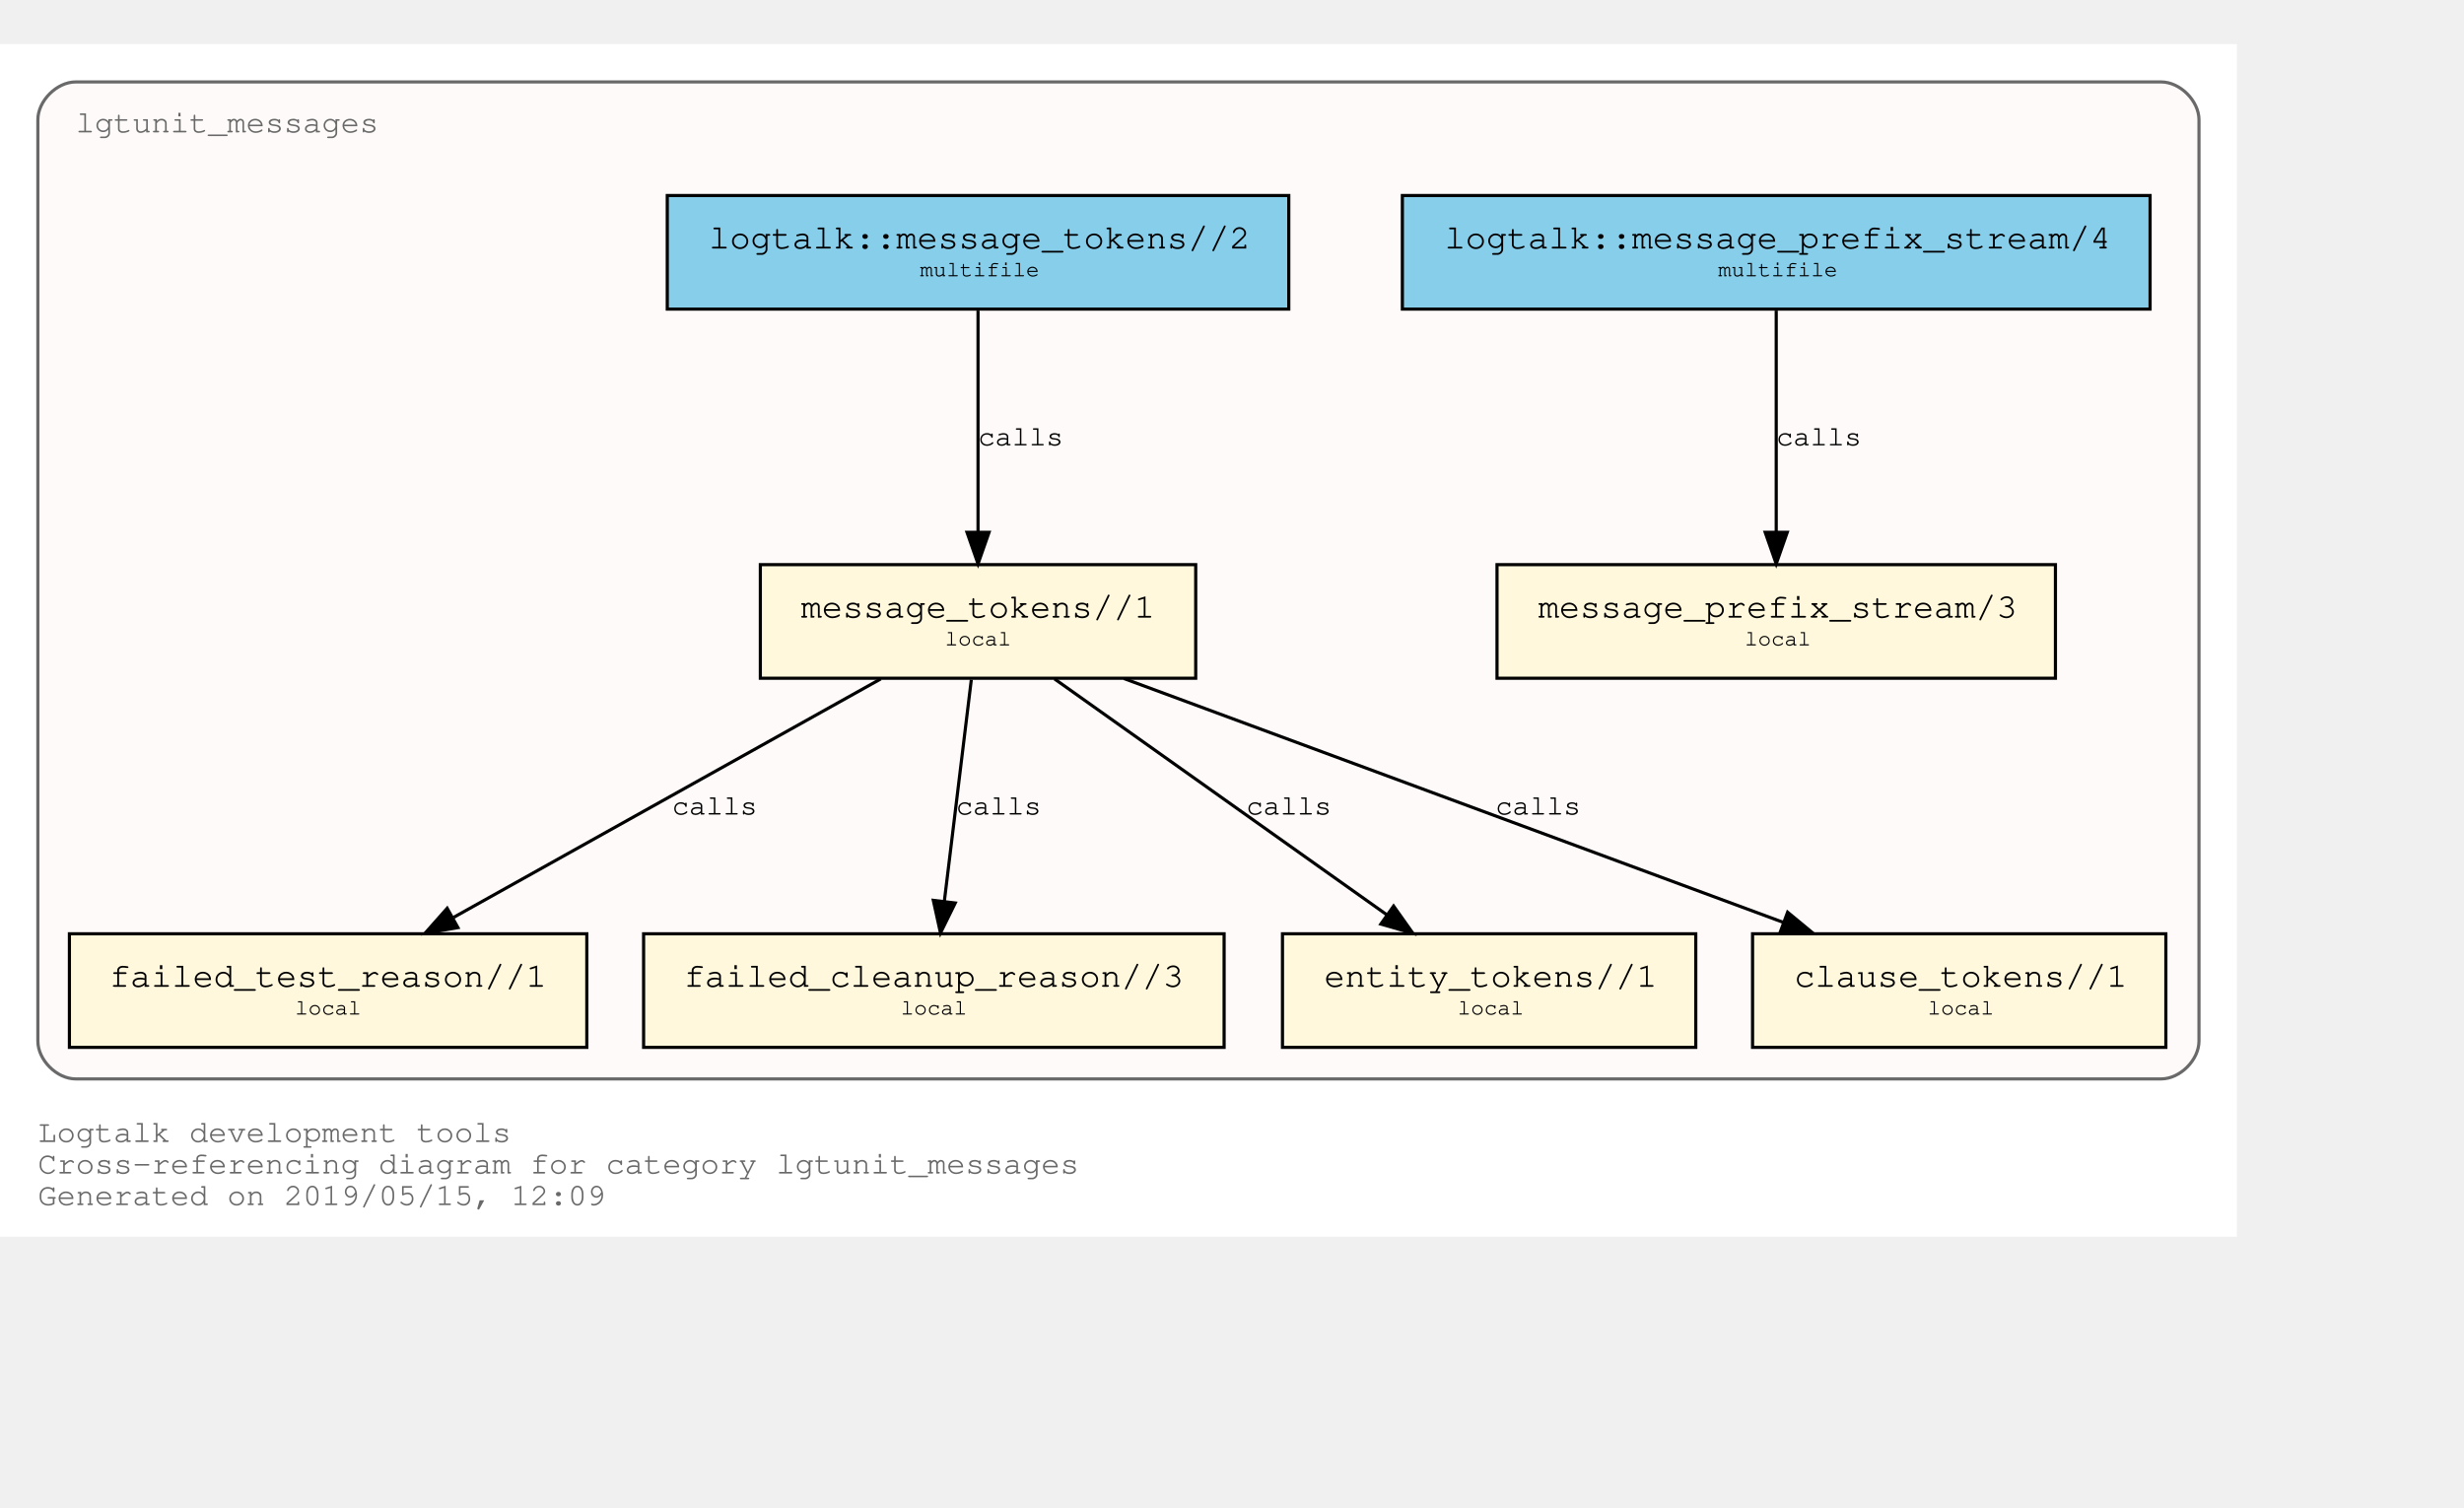
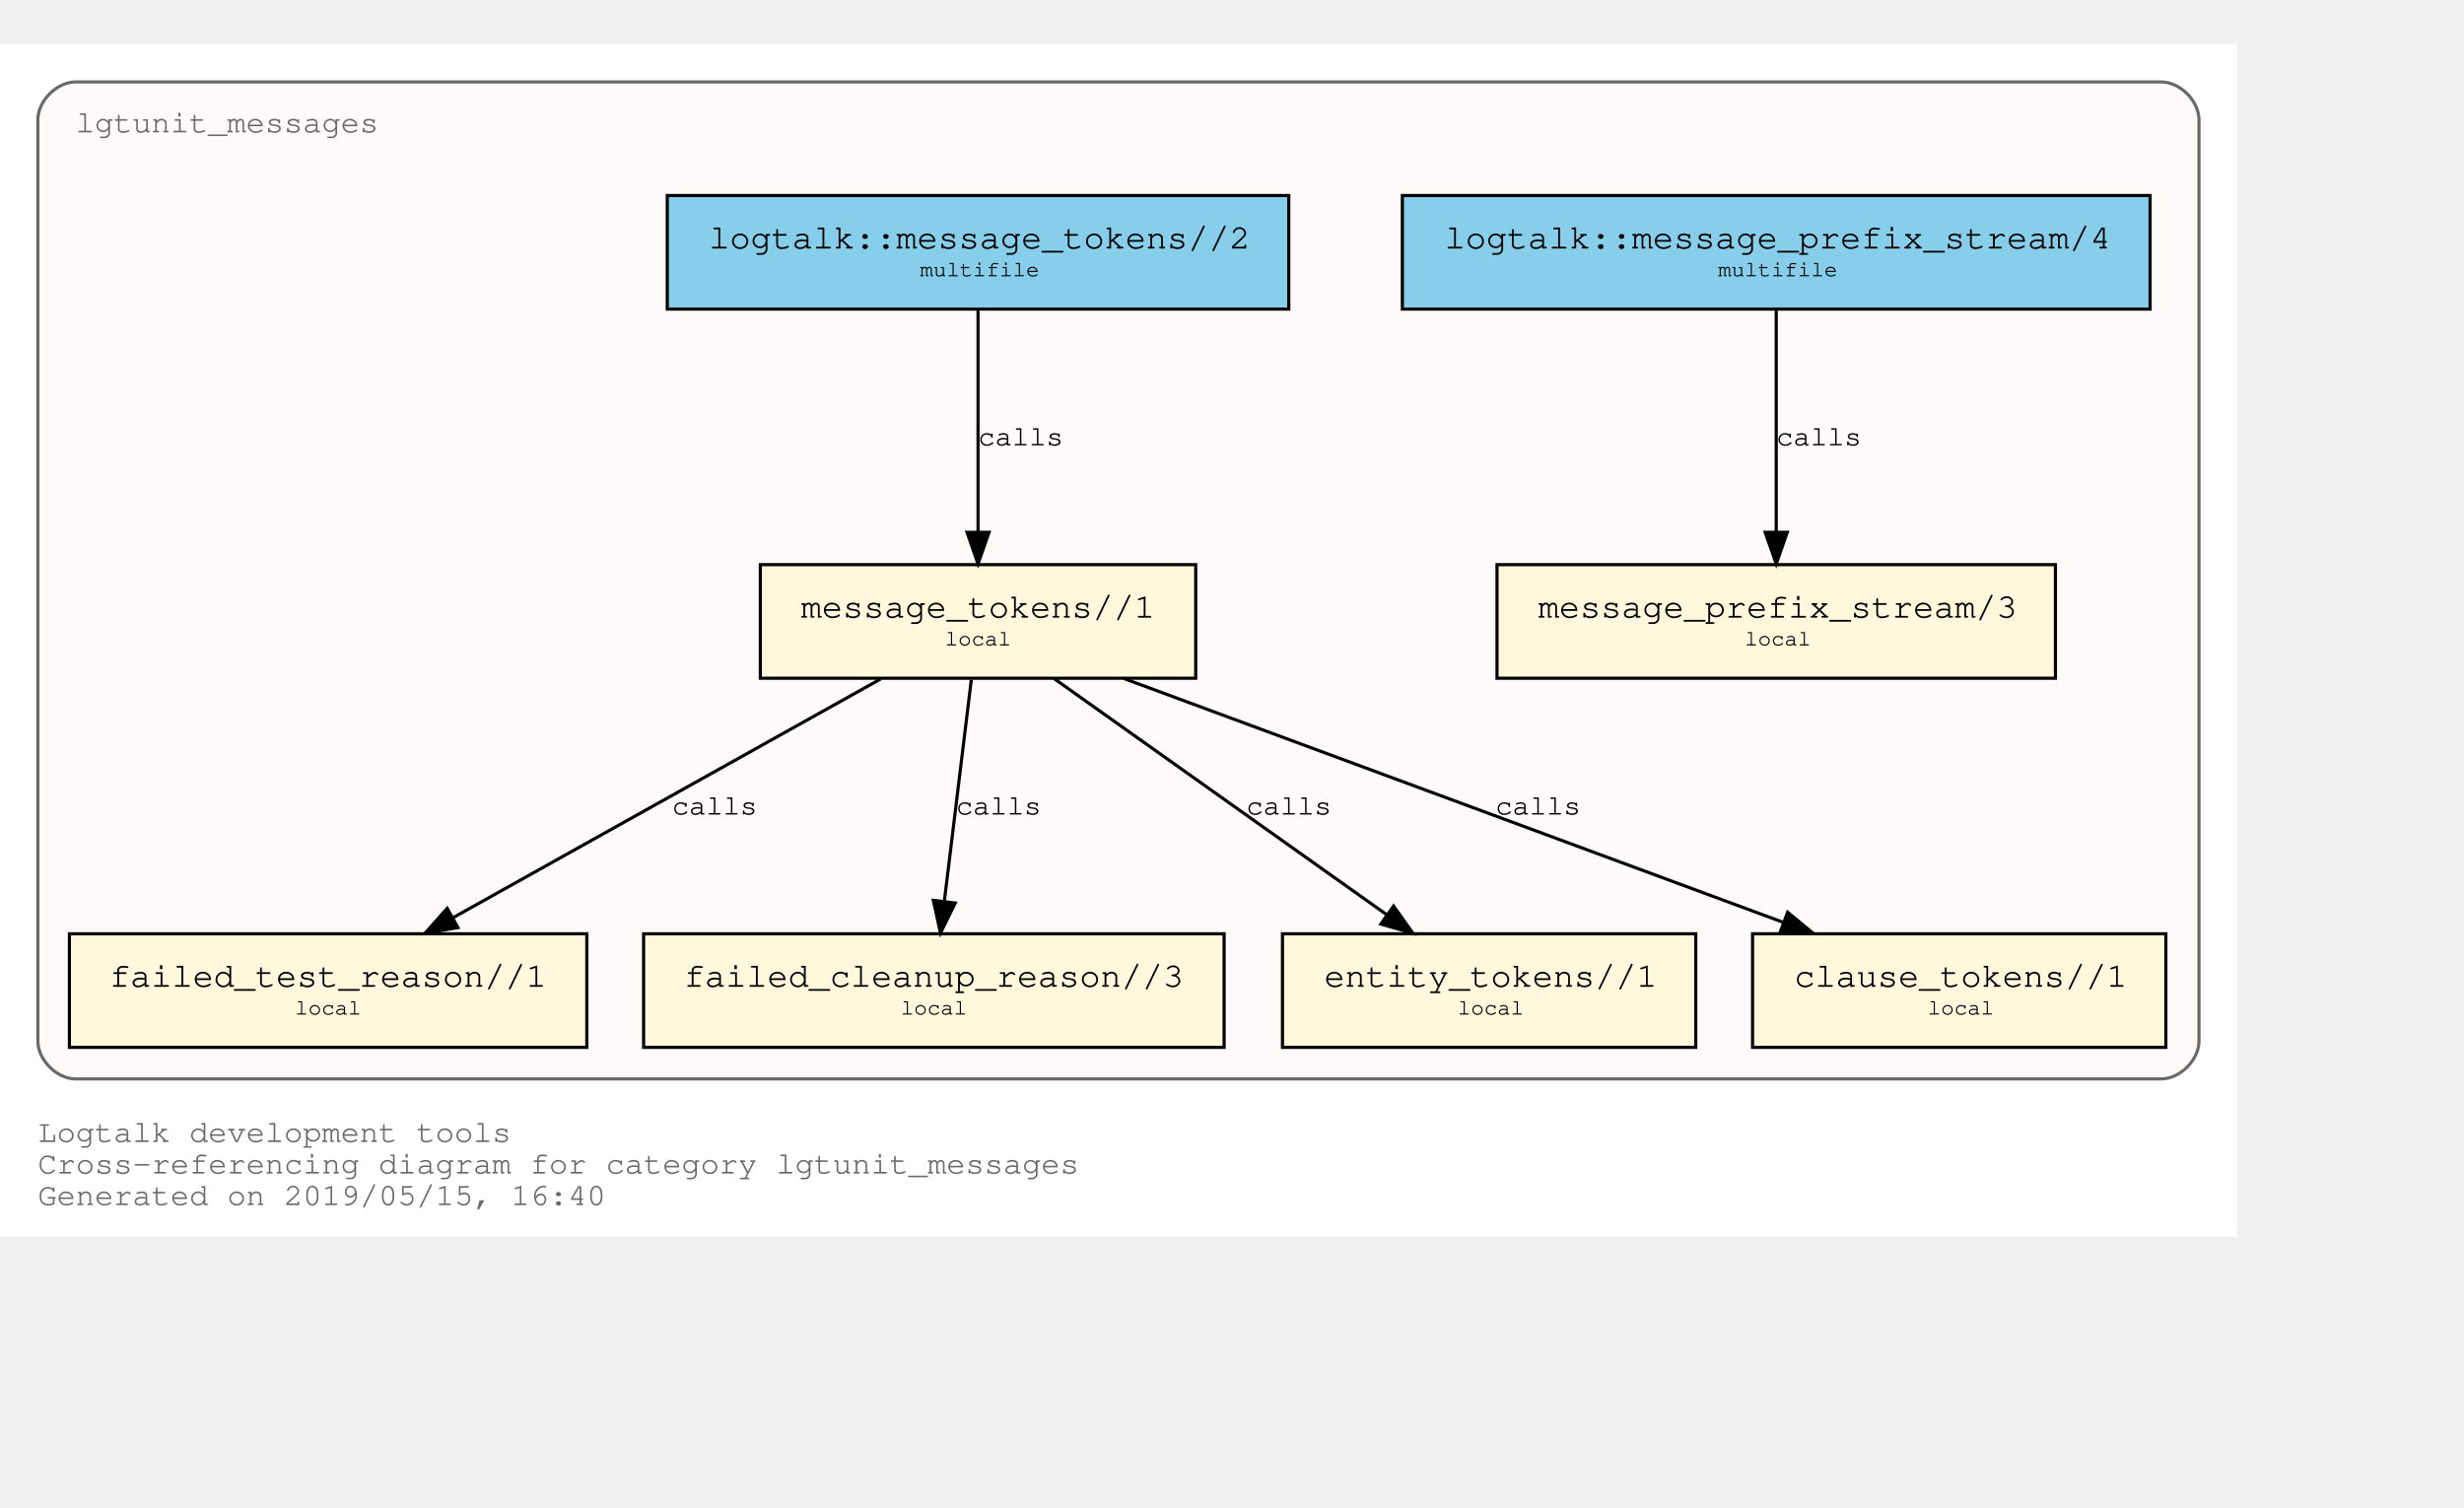
<svg xmlns="http://www.w3.org/2000/svg" xmlns:xlink="http://www.w3.org/1999/xlink" width="853pt" height="522pt" viewBox="72.00 72.00 781.00 450.00">
  <g id="graph0" class="graph" transform="scale(1 1) rotate(0) translate(76 446)">
    <polygon fill="white" stroke="transparent" points="-4,4 -4,-374 705,-374 705,4 -4,4" />
    <text text-anchor="start" x="8" y="-26" font-family="Courier,monospace" font-size="10.00" fill="dimgray">Logtalk development tools</text>
    <text text-anchor="start" x="8" y="-16" font-family="Courier,monospace" font-size="10.00" fill="dimgray">Cross-referencing diagram for category lgtunit_messages</text>
-     <text text-anchor="start" x="8" y="-6" font-family="Courier,monospace" font-size="10.00" fill="dimgray">Generated on 2019/05/15, 12:09</text>
+     <text text-anchor="start" x="8" y="-6" font-family="Courier,monospace" font-size="10.00" fill="dimgray">Generated on 2019/05/15, 16:40</text>
    <g id="clust1" class="cluster">
      <g id="a_clust1">
        <a xlink:title="lgtunit_messages">
          <path fill="snow" stroke="dimgray" d="M20,-46C20,-46 681,-46 681,-46 687,-46 693,-52 693,-58 693,-58 693,-350 693,-350 693,-356 687,-362 681,-362 681,-362 20,-362 20,-362 14,-362 8,-356 8,-350 8,-350 8,-58 8,-58 8,-52 14,-46 20,-46" />
          <g id="a_clust1_0">
-             <a xlink:href="https://github.com/LogtalkDotOrg/logtalk3/tree/3e5a63e79e19a66fc40d97e60342939e1c74f4a7/tools/lgtunit/lgtunit_messages.lgt" xlink:title="https://github.com/LogtalkDotOrg/logtalk3/tree/3e5a63e79e19a66fc40d97e60342939e1c74f4a7/tools/lgtunit/lgtunit_messages.lgt">
+             <a xlink:href="https://github.com/LogtalkDotOrg/logtalk3/tree/fa795fb7924cc39348025abd18c38bddc1c783eb/tools/lgtunit/lgtunit_messages.lgt" xlink:title="https://github.com/LogtalkDotOrg/logtalk3/tree/fa795fb7924cc39348025abd18c38bddc1c783eb/tools/lgtunit/lgtunit_messages.lgt">
              <text text-anchor="start" x="19.99" y="-346" font-family="Courier,monospace" font-size="10.00" fill="dimgray">lgtunit_messages</text>
            </a>
          </g>
        </a>
      </g>
    </g>
    <g id="node1" class="node">
      <g id="a_node1">
-         <a xlink:href="https://github.com/LogtalkDotOrg/logtalk3/tree/3e5a63e79e19a66fc40d97e60342939e1c74f4a7/tools/lgtunit/lgtunit_messages.lgt#L43" xlink:title="https://github.com/LogtalkDotOrg/logtalk3/tree/3e5a63e79e19a66fc40d97e60342939e1c74f4a7/tools/lgtunit/lgtunit_messages.lgt#L43">
+         <a xlink:href="https://github.com/LogtalkDotOrg/logtalk3/tree/fa795fb7924cc39348025abd18c38bddc1c783eb/tools/lgtunit/lgtunit_messages.lgt#L43" xlink:title="https://github.com/LogtalkDotOrg/logtalk3/tree/fa795fb7924cc39348025abd18c38bddc1c783eb/tools/lgtunit/lgtunit_messages.lgt#L43">
          <polygon fill="cornsilk" stroke="black" points="647.5,-209 470.5,-209 470.5,-173 647.5,-173 647.5,-209" />
          <text text-anchor="start" x="478.8" y="-192.8" font-family="Courier,monospace" font-size="9.00"> </text>
          <text text-anchor="start" x="483.59" y="-192.2" font-family="Courier,monospace" font-size="11.00">message_prefix_stream/3</text>
          <text text-anchor="start" x="634.8" y="-192.8" font-family="Courier,monospace" font-size="9.00"> </text>
          <text text-anchor="start" x="478.8" y="-182.8" font-family="Courier,monospace" font-size="9.00"> </text>
          <text text-anchor="start" x="549" y="-183.4" font-family="Courier,monospace" font-size="7.00">local</text>
          <text text-anchor="start" x="634.8" y="-182.8" font-family="Courier,monospace" font-size="9.00"> </text>
        </a>
      </g>
    </g>
    <g id="node2" class="node">
      <g id="a_node2">
-         <a xlink:href="https://github.com/LogtalkDotOrg/logtalk3/tree/3e5a63e79e19a66fc40d97e60342939e1c74f4a7/tools/lgtunit/lgtunit_messages.lgt#L56" xlink:title="https://github.com/LogtalkDotOrg/logtalk3/tree/3e5a63e79e19a66fc40d97e60342939e1c74f4a7/tools/lgtunit/lgtunit_messages.lgt#L56">
+         <a xlink:href="https://github.com/LogtalkDotOrg/logtalk3/tree/fa795fb7924cc39348025abd18c38bddc1c783eb/tools/lgtunit/lgtunit_messages.lgt#L56" xlink:title="https://github.com/LogtalkDotOrg/logtalk3/tree/fa795fb7924cc39348025abd18c38bddc1c783eb/tools/lgtunit/lgtunit_messages.lgt#L56">
          <polygon fill="cornsilk" stroke="black" points="375,-209 237,-209 237,-173 375,-173 375,-209" />
          <text text-anchor="start" x="244.8" y="-192.8" font-family="Courier,monospace" font-size="9.00"> </text>
          <text text-anchor="start" x="249.89" y="-192.2" font-family="Courier,monospace" font-size="11.00">message_tokens//1</text>
          <text text-anchor="start" x="361.8" y="-192.8" font-family="Courier,monospace" font-size="9.00"> </text>
          <text text-anchor="start" x="244.8" y="-182.8" font-family="Courier,monospace" font-size="9.00"> </text>
          <text text-anchor="start" x="295.5" y="-183.4" font-family="Courier,monospace" font-size="7.00">local</text>
          <text text-anchor="start" x="361.8" y="-182.8" font-family="Courier,monospace" font-size="9.00"> </text>
        </a>
      </g>
    </g>
    <g id="node3" class="node">
      <g id="a_node3">
-         <a xlink:href="https://github.com/LogtalkDotOrg/logtalk3/tree/3e5a63e79e19a66fc40d97e60342939e1c74f4a7/tools/lgtunit/lgtunit_messages.lgt#L206" xlink:title="https://github.com/LogtalkDotOrg/logtalk3/tree/3e5a63e79e19a66fc40d97e60342939e1c74f4a7/tools/lgtunit/lgtunit_messages.lgt#L206">
+         <a xlink:href="https://github.com/LogtalkDotOrg/logtalk3/tree/fa795fb7924cc39348025abd18c38bddc1c783eb/tools/lgtunit/lgtunit_messages.lgt#L206" xlink:title="https://github.com/LogtalkDotOrg/logtalk3/tree/fa795fb7924cc39348025abd18c38bddc1c783eb/tools/lgtunit/lgtunit_messages.lgt#L206">
          <polygon fill="cornsilk" stroke="black" points="182,-92 18,-92 18,-56 182,-56 182,-92" />
          <text text-anchor="start" x="25.8" y="-75.8" font-family="Courier,monospace" font-size="9.00"> </text>
          <text text-anchor="start" x="30.69" y="-75.2" font-family="Courier,monospace" font-size="11.00">failed_test_reason//1</text>
          <text text-anchor="start" x="168.8" y="-75.8" font-family="Courier,monospace" font-size="9.00"> </text>
          <text text-anchor="start" x="25.8" y="-65.8" font-family="Courier,monospace" font-size="9.00"> </text>
          <text text-anchor="start" x="89.5" y="-66.4" font-family="Courier,monospace" font-size="7.00">local</text>
          <text text-anchor="start" x="168.8" y="-65.8" font-family="Courier,monospace" font-size="9.00"> </text>
        </a>
      </g>
    </g>
    <g id="edge3" class="edge">
      <g id="a_edge3">
-         <a xlink:href="https://github.com/LogtalkDotOrg/logtalk3/tree/3e5a63e79e19a66fc40d97e60342939e1c74f4a7/tools/lgtunit/lgtunit_messages.lgt#L97" xlink:title="calls">
+         <a xlink:href="https://github.com/LogtalkDotOrg/logtalk3/tree/fa795fb7924cc39348025abd18c38bddc1c783eb/tools/lgtunit/lgtunit_messages.lgt#L97" xlink:title="calls">
          <path fill="none" stroke="black" d="M275.16,-172.78C239.1,-152.65 179.34,-119.29 139.81,-97.22" />
          <polygon fill="black" stroke="black" points="141.15,-93.96 130.71,-92.15 137.74,-100.08 141.15,-93.96" />
        </a>
      </g>
      <g id="a_edge3-label">
-         <a xlink:href="https://github.com/LogtalkDotOrg/logtalk3/tree/3e5a63e79e19a66fc40d97e60342939e1c74f4a7/tools/lgtunit/lgtunit_messages.lgt#L97" xlink:title="https://github.com/LogtalkDotOrg/logtalk3/tree/3e5a63e79e19a66fc40d97e60342939e1c74f4a7/tools/lgtunit/lgtunit_messages.lgt#L97">
+         <a xlink:href="https://github.com/LogtalkDotOrg/logtalk3/tree/fa795fb7924cc39348025abd18c38bddc1c783eb/tools/lgtunit/lgtunit_messages.lgt#L97" xlink:title="https://github.com/LogtalkDotOrg/logtalk3/tree/fa795fb7924cc39348025abd18c38bddc1c783eb/tools/lgtunit/lgtunit_messages.lgt#L97">
          <text text-anchor="start" x="209" y="-129.8" font-family="Courier,monospace" font-size="9.00">calls</text>
        </a>
      </g>
    </g>
    <g id="node4" class="node">
      <g id="a_node4">
-         <a xlink:href="https://github.com/LogtalkDotOrg/logtalk3/tree/3e5a63e79e19a66fc40d97e60342939e1c74f4a7/tools/lgtunit/lgtunit_messages.lgt#L244" xlink:title="https://github.com/LogtalkDotOrg/logtalk3/tree/3e5a63e79e19a66fc40d97e60342939e1c74f4a7/tools/lgtunit/lgtunit_messages.lgt#L244">
+         <a xlink:href="https://github.com/LogtalkDotOrg/logtalk3/tree/fa795fb7924cc39348025abd18c38bddc1c783eb/tools/lgtunit/lgtunit_messages.lgt#L244" xlink:title="https://github.com/LogtalkDotOrg/logtalk3/tree/fa795fb7924cc39348025abd18c38bddc1c783eb/tools/lgtunit/lgtunit_messages.lgt#L244">
          <polygon fill="cornsilk" stroke="black" points="384,-92 200,-92 200,-56 384,-56 384,-92" />
          <text text-anchor="start" x="207.8" y="-75.8" font-family="Courier,monospace" font-size="9.00"> </text>
          <text text-anchor="start" x="212.79" y="-75.2" font-family="Courier,monospace" font-size="11.00">failed_cleanup_reason//3</text>
          <text text-anchor="start" x="370.8" y="-75.8" font-family="Courier,monospace" font-size="9.00"> </text>
          <text text-anchor="start" x="207.8" y="-65.8" font-family="Courier,monospace" font-size="9.00"> </text>
          <text text-anchor="start" x="281.5" y="-66.4" font-family="Courier,monospace" font-size="7.00">local</text>
          <text text-anchor="start" x="370.8" y="-65.8" font-family="Courier,monospace" font-size="9.00"> </text>
        </a>
      </g>
    </g>
    <g id="edge4" class="edge">
      <g id="a_edge4">
-         <a xlink:href="https://github.com/LogtalkDotOrg/logtalk3/tree/3e5a63e79e19a66fc40d97e60342939e1c74f4a7/tools/lgtunit/lgtunit_messages.lgt#L133" xlink:title="calls">
+         <a xlink:href="https://github.com/LogtalkDotOrg/logtalk3/tree/fa795fb7924cc39348025abd18c38bddc1c783eb/tools/lgtunit/lgtunit_messages.lgt#L133" xlink:title="calls">
          <path fill="none" stroke="black" d="M303.87,-172.53C301.6,-153.85 297.96,-123.97 295.31,-102.2" />
          <polygon fill="black" stroke="black" points="298.78,-101.76 294.1,-92.25 291.83,-102.6 298.78,-101.76" />
        </a>
      </g>
      <g id="a_edge4-label">
-         <a xlink:href="https://github.com/LogtalkDotOrg/logtalk3/tree/3e5a63e79e19a66fc40d97e60342939e1c74f4a7/tools/lgtunit/lgtunit_messages.lgt#L133" xlink:title="https://github.com/LogtalkDotOrg/logtalk3/tree/3e5a63e79e19a66fc40d97e60342939e1c74f4a7/tools/lgtunit/lgtunit_messages.lgt#L133">
+         <a xlink:href="https://github.com/LogtalkDotOrg/logtalk3/tree/fa795fb7924cc39348025abd18c38bddc1c783eb/tools/lgtunit/lgtunit_messages.lgt#L133" xlink:title="https://github.com/LogtalkDotOrg/logtalk3/tree/fa795fb7924cc39348025abd18c38bddc1c783eb/tools/lgtunit/lgtunit_messages.lgt#L133">
          <text text-anchor="start" x="299" y="-129.8" font-family="Courier,monospace" font-size="9.00">calls</text>
        </a>
      </g>
    </g>
    <g id="node5" class="node">
      <g id="a_node5">
-         <a xlink:href="https://github.com/LogtalkDotOrg/logtalk3/tree/3e5a63e79e19a66fc40d97e60342939e1c74f4a7/tools/lgtunit/lgtunit_messages.lgt#L249" xlink:title="https://github.com/LogtalkDotOrg/logtalk3/tree/3e5a63e79e19a66fc40d97e60342939e1c74f4a7/tools/lgtunit/lgtunit_messages.lgt#L249">
+         <a xlink:href="https://github.com/LogtalkDotOrg/logtalk3/tree/fa795fb7924cc39348025abd18c38bddc1c783eb/tools/lgtunit/lgtunit_messages.lgt#L249" xlink:title="https://github.com/LogtalkDotOrg/logtalk3/tree/fa795fb7924cc39348025abd18c38bddc1c783eb/tools/lgtunit/lgtunit_messages.lgt#L249">
          <polygon fill="cornsilk" stroke="black" points="533.5,-92 402.5,-92 402.5,-56 533.5,-56 533.5,-92" />
          <text text-anchor="start" x="410.8" y="-75.8" font-family="Courier,monospace" font-size="9.00"> </text>
          <text text-anchor="start" x="415.69" y="-75.2" font-family="Courier,monospace" font-size="11.00">entity_tokens//1</text>
          <text text-anchor="start" x="520.8" y="-75.8" font-family="Courier,monospace" font-size="9.00"> </text>
          <text text-anchor="start" x="410.8" y="-65.8" font-family="Courier,monospace" font-size="9.00"> </text>
          <text text-anchor="start" x="458" y="-66.4" font-family="Courier,monospace" font-size="7.00">local</text>
          <text text-anchor="start" x="520.8" y="-65.8" font-family="Courier,monospace" font-size="9.00"> </text>
        </a>
      </g>
    </g>
    <g id="edge5" class="edge">
      <g id="a_edge5">
-         <a xlink:href="https://github.com/LogtalkDotOrg/logtalk3/tree/3e5a63e79e19a66fc40d97e60342939e1c74f4a7/tools/lgtunit/lgtunit_messages.lgt#L145" xlink:title="calls">
+         <a xlink:href="https://github.com/LogtalkDotOrg/logtalk3/tree/fa795fb7924cc39348025abd18c38bddc1c783eb/tools/lgtunit/lgtunit_messages.lgt#L145" xlink:title="calls">
          <path fill="none" stroke="black" d="M330.25,-172.78C358.25,-152.91 404.42,-120.13 435.51,-98.07" />
          <polygon fill="black" stroke="black" points="437.72,-100.79 443.85,-92.15 433.67,-95.08 437.72,-100.79" />
        </a>
      </g>
      <g id="a_edge5-label">
-         <a xlink:href="https://github.com/LogtalkDotOrg/logtalk3/tree/3e5a63e79e19a66fc40d97e60342939e1c74f4a7/tools/lgtunit/lgtunit_messages.lgt#L145" xlink:title="https://github.com/LogtalkDotOrg/logtalk3/tree/3e5a63e79e19a66fc40d97e60342939e1c74f4a7/tools/lgtunit/lgtunit_messages.lgt#L145">
+         <a xlink:href="https://github.com/LogtalkDotOrg/logtalk3/tree/fa795fb7924cc39348025abd18c38bddc1c783eb/tools/lgtunit/lgtunit_messages.lgt#L145" xlink:title="https://github.com/LogtalkDotOrg/logtalk3/tree/fa795fb7924cc39348025abd18c38bddc1c783eb/tools/lgtunit/lgtunit_messages.lgt#L145">
          <text text-anchor="start" x="391" y="-129.8" font-family="Courier,monospace" font-size="9.00">calls</text>
        </a>
      </g>
    </g>
    <g id="node6" class="node">
      <g id="a_node6">
-         <a xlink:href="https://github.com/LogtalkDotOrg/logtalk3/tree/3e5a63e79e19a66fc40d97e60342939e1c74f4a7/tools/lgtunit/lgtunit_messages.lgt#L255" xlink:title="https://github.com/LogtalkDotOrg/logtalk3/tree/3e5a63e79e19a66fc40d97e60342939e1c74f4a7/tools/lgtunit/lgtunit_messages.lgt#L255">
+         <a xlink:href="https://github.com/LogtalkDotOrg/logtalk3/tree/fa795fb7924cc39348025abd18c38bddc1c783eb/tools/lgtunit/lgtunit_messages.lgt#L255" xlink:title="https://github.com/LogtalkDotOrg/logtalk3/tree/fa795fb7924cc39348025abd18c38bddc1c783eb/tools/lgtunit/lgtunit_messages.lgt#L255">
          <polygon fill="cornsilk" stroke="black" points="682.5,-92 551.5,-92 551.5,-56 682.5,-56 682.5,-92" />
          <text text-anchor="start" x="559.8" y="-75.8" font-family="Courier,monospace" font-size="9.00"> </text>
          <text text-anchor="start" x="564.69" y="-75.2" font-family="Courier,monospace" font-size="11.00">clause_tokens//1</text>
          <text text-anchor="start" x="669.8" y="-75.8" font-family="Courier,monospace" font-size="9.00"> </text>
          <text text-anchor="start" x="559.8" y="-65.8" font-family="Courier,monospace" font-size="9.00"> </text>
          <text text-anchor="start" x="607" y="-66.4" font-family="Courier,monospace" font-size="7.00">local</text>
          <text text-anchor="start" x="669.8" y="-65.8" font-family="Courier,monospace" font-size="9.00"> </text>
        </a>
      </g>
    </g>
    <g id="edge6" class="edge">
      <g id="a_edge6">
-         <a xlink:href="https://github.com/LogtalkDotOrg/logtalk3/tree/3e5a63e79e19a66fc40d97e60342939e1c74f4a7/tools/lgtunit/lgtunit_messages.lgt#L145" xlink:title="calls">
+         <a xlink:href="https://github.com/LogtalkDotOrg/logtalk3/tree/fa795fb7924cc39348025abd18c38bddc1c783eb/tools/lgtunit/lgtunit_messages.lgt#L145" xlink:title="calls">
          <path fill="none" stroke="black" d="M352.22,-172.91C407.92,-152.31 501.45,-117.73 561.13,-95.66" />
          <polygon fill="black" stroke="black" points="562.61,-98.84 570.78,-92.09 560.18,-92.28 562.61,-98.84" />
        </a>
      </g>
      <g id="a_edge6-label">
-         <a xlink:href="https://github.com/LogtalkDotOrg/logtalk3/tree/3e5a63e79e19a66fc40d97e60342939e1c74f4a7/tools/lgtunit/lgtunit_messages.lgt#L145" xlink:title="https://github.com/LogtalkDotOrg/logtalk3/tree/3e5a63e79e19a66fc40d97e60342939e1c74f4a7/tools/lgtunit/lgtunit_messages.lgt#L145">
+         <a xlink:href="https://github.com/LogtalkDotOrg/logtalk3/tree/fa795fb7924cc39348025abd18c38bddc1c783eb/tools/lgtunit/lgtunit_messages.lgt#L145" xlink:title="https://github.com/LogtalkDotOrg/logtalk3/tree/fa795fb7924cc39348025abd18c38bddc1c783eb/tools/lgtunit/lgtunit_messages.lgt#L145">
          <text text-anchor="start" x="470" y="-129.8" font-family="Courier,monospace" font-size="9.00">calls</text>
        </a>
      </g>
    </g>
    <g id="node7" class="node">
      <g id="a_node7">
-         <a xlink:href="https://github.com/LogtalkDotOrg/logtalk3/tree/3e5a63e79e19a66fc40d97e60342939e1c74f4a7/tools/lgtunit/lgtunit_messages.lgt#L39" xlink:title="https://github.com/LogtalkDotOrg/logtalk3/tree/3e5a63e79e19a66fc40d97e60342939e1c74f4a7/tools/lgtunit/lgtunit_messages.lgt#L39">
+         <a xlink:href="https://github.com/LogtalkDotOrg/logtalk3/tree/fa795fb7924cc39348025abd18c38bddc1c783eb/tools/lgtunit/lgtunit_messages.lgt#L39" xlink:title="https://github.com/LogtalkDotOrg/logtalk3/tree/fa795fb7924cc39348025abd18c38bddc1c783eb/tools/lgtunit/lgtunit_messages.lgt#L39">
          <polygon fill="skyblue" stroke="black" points="677.5,-326 440.5,-326 440.5,-290 677.5,-290 677.5,-326" />
          <text text-anchor="start" x="448.8" y="-309.8" font-family="Courier,monospace" font-size="9.00"> </text>
          <text text-anchor="start" x="453.88" y="-309.2" font-family="Courier,monospace" font-size="11.00">logtalk::message_prefix_stream/4</text>
          <text text-anchor="start" x="664.8" y="-309.8" font-family="Courier,monospace" font-size="9.00"> </text>
          <text text-anchor="start" x="448.8" y="-299.8" font-family="Courier,monospace" font-size="9.00"> </text>
          <text text-anchor="start" x="540.6" y="-300.4" font-family="Courier,monospace" font-size="7.00">multifile</text>
          <text text-anchor="start" x="664.8" y="-299.8" font-family="Courier,monospace" font-size="9.00"> </text>
        </a>
      </g>
    </g>
    <g id="edge1" class="edge">
      <g id="a_edge1">
-         <a xlink:href="https://github.com/LogtalkDotOrg/logtalk3/tree/3e5a63e79e19a66fc40d97e60342939e1c74f4a7/tools/lgtunit/lgtunit_messages.lgt#L39" xlink:title="calls">
+         <a xlink:href="https://github.com/LogtalkDotOrg/logtalk3/tree/fa795fb7924cc39348025abd18c38bddc1c783eb/tools/lgtunit/lgtunit_messages.lgt#L39" xlink:title="calls">
          <path fill="none" stroke="black" d="M559,-289.53C559,-270.94 559,-241.24 559,-219.5" />
          <polygon fill="black" stroke="black" points="562.5,-219.25 559,-209.25 555.5,-219.25 562.5,-219.25" />
        </a>
      </g>
      <g id="a_edge1-label">
-         <a xlink:href="https://github.com/LogtalkDotOrg/logtalk3/tree/3e5a63e79e19a66fc40d97e60342939e1c74f4a7/tools/lgtunit/lgtunit_messages.lgt#L39" xlink:title="https://github.com/LogtalkDotOrg/logtalk3/tree/3e5a63e79e19a66fc40d97e60342939e1c74f4a7/tools/lgtunit/lgtunit_messages.lgt#L39">
+         <a xlink:href="https://github.com/LogtalkDotOrg/logtalk3/tree/fa795fb7924cc39348025abd18c38bddc1c783eb/tools/lgtunit/lgtunit_messages.lgt#L39" xlink:title="https://github.com/LogtalkDotOrg/logtalk3/tree/fa795fb7924cc39348025abd18c38bddc1c783eb/tools/lgtunit/lgtunit_messages.lgt#L39">
          <text text-anchor="start" x="559" y="-246.8" font-family="Courier,monospace" font-size="9.00">calls</text>
        </a>
      </g>
    </g>
    <g id="node8" class="node">
      <g id="a_node8">
-         <a xlink:href="https://github.com/LogtalkDotOrg/logtalk3/tree/3e5a63e79e19a66fc40d97e60342939e1c74f4a7/tools/lgtunit/lgtunit_messages.lgt#L50" xlink:title="https://github.com/LogtalkDotOrg/logtalk3/tree/3e5a63e79e19a66fc40d97e60342939e1c74f4a7/tools/lgtunit/lgtunit_messages.lgt#L50">
+         <a xlink:href="https://github.com/LogtalkDotOrg/logtalk3/tree/fa795fb7924cc39348025abd18c38bddc1c783eb/tools/lgtunit/lgtunit_messages.lgt#L50" xlink:title="https://github.com/LogtalkDotOrg/logtalk3/tree/fa795fb7924cc39348025abd18c38bddc1c783eb/tools/lgtunit/lgtunit_messages.lgt#L50">
          <polygon fill="skyblue" stroke="black" points="404.5,-326 207.5,-326 207.5,-290 404.5,-290 404.5,-326" />
          <text text-anchor="start" x="215.8" y="-309.8" font-family="Courier,monospace" font-size="9.00"> </text>
          <text text-anchor="start" x="220.69" y="-309.2" font-family="Courier,monospace" font-size="11.00">logtalk::message_tokens//2</text>
          <text text-anchor="start" x="391.8" y="-309.8" font-family="Courier,monospace" font-size="9.00"> </text>
          <text text-anchor="start" x="215.8" y="-299.8" font-family="Courier,monospace" font-size="9.00"> </text>
          <text text-anchor="start" x="287.6" y="-300.4" font-family="Courier,monospace" font-size="7.00">multifile</text>
          <text text-anchor="start" x="391.8" y="-299.8" font-family="Courier,monospace" font-size="9.00"> </text>
        </a>
      </g>
    </g>
    <g id="edge2" class="edge">
      <g id="a_edge2">
-         <a xlink:href="https://github.com/LogtalkDotOrg/logtalk3/tree/3e5a63e79e19a66fc40d97e60342939e1c74f4a7/tools/lgtunit/lgtunit_messages.lgt#L50" xlink:title="calls">
+         <a xlink:href="https://github.com/LogtalkDotOrg/logtalk3/tree/fa795fb7924cc39348025abd18c38bddc1c783eb/tools/lgtunit/lgtunit_messages.lgt#L50" xlink:title="calls">
          <path fill="none" stroke="black" d="M306,-289.53C306,-270.94 306,-241.24 306,-219.5" />
          <polygon fill="black" stroke="black" points="309.5,-219.25 306,-209.25 302.5,-219.25 309.5,-219.25" />
        </a>
      </g>
      <g id="a_edge2-label">
-         <a xlink:href="https://github.com/LogtalkDotOrg/logtalk3/tree/3e5a63e79e19a66fc40d97e60342939e1c74f4a7/tools/lgtunit/lgtunit_messages.lgt#L50" xlink:title="https://github.com/LogtalkDotOrg/logtalk3/tree/3e5a63e79e19a66fc40d97e60342939e1c74f4a7/tools/lgtunit/lgtunit_messages.lgt#L50">
+         <a xlink:href="https://github.com/LogtalkDotOrg/logtalk3/tree/fa795fb7924cc39348025abd18c38bddc1c783eb/tools/lgtunit/lgtunit_messages.lgt#L50" xlink:title="https://github.com/LogtalkDotOrg/logtalk3/tree/fa795fb7924cc39348025abd18c38bddc1c783eb/tools/lgtunit/lgtunit_messages.lgt#L50">
          <text text-anchor="start" x="306" y="-246.8" font-family="Courier,monospace" font-size="9.00">calls</text>
        </a>
      </g>
    </g>
  </g>
</svg>
